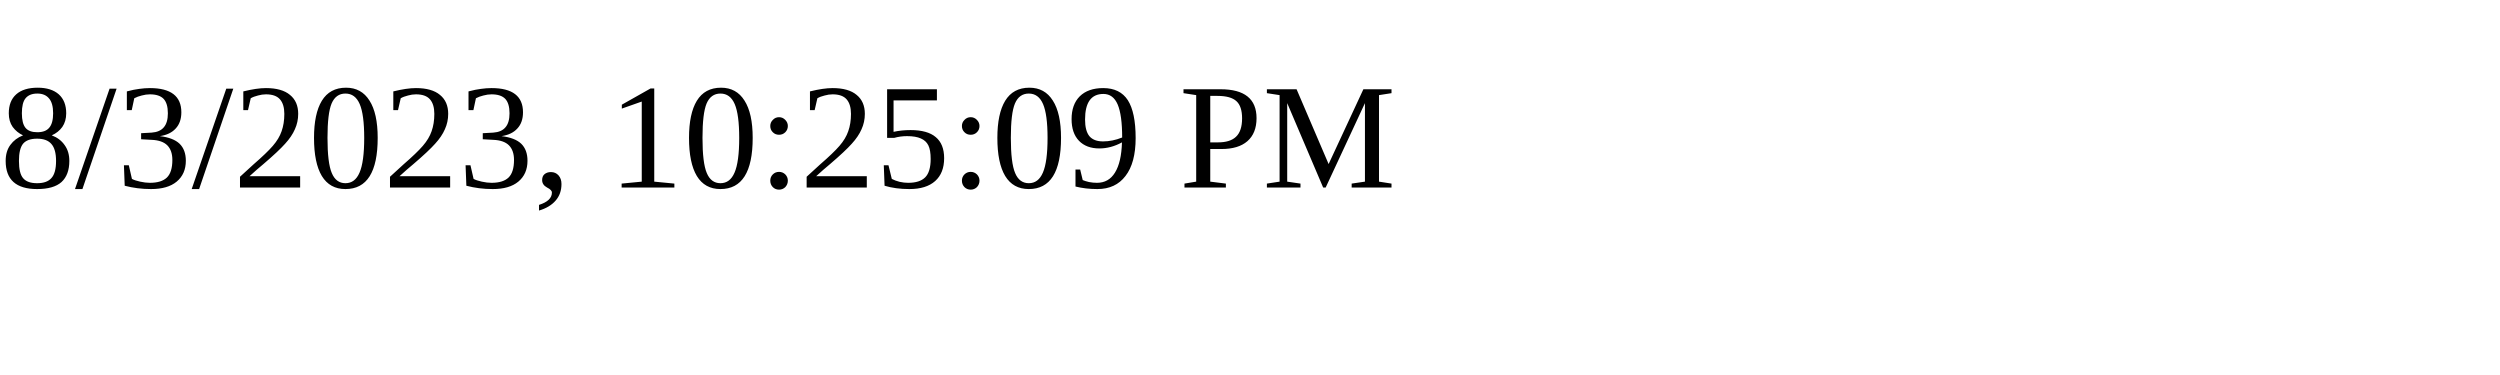
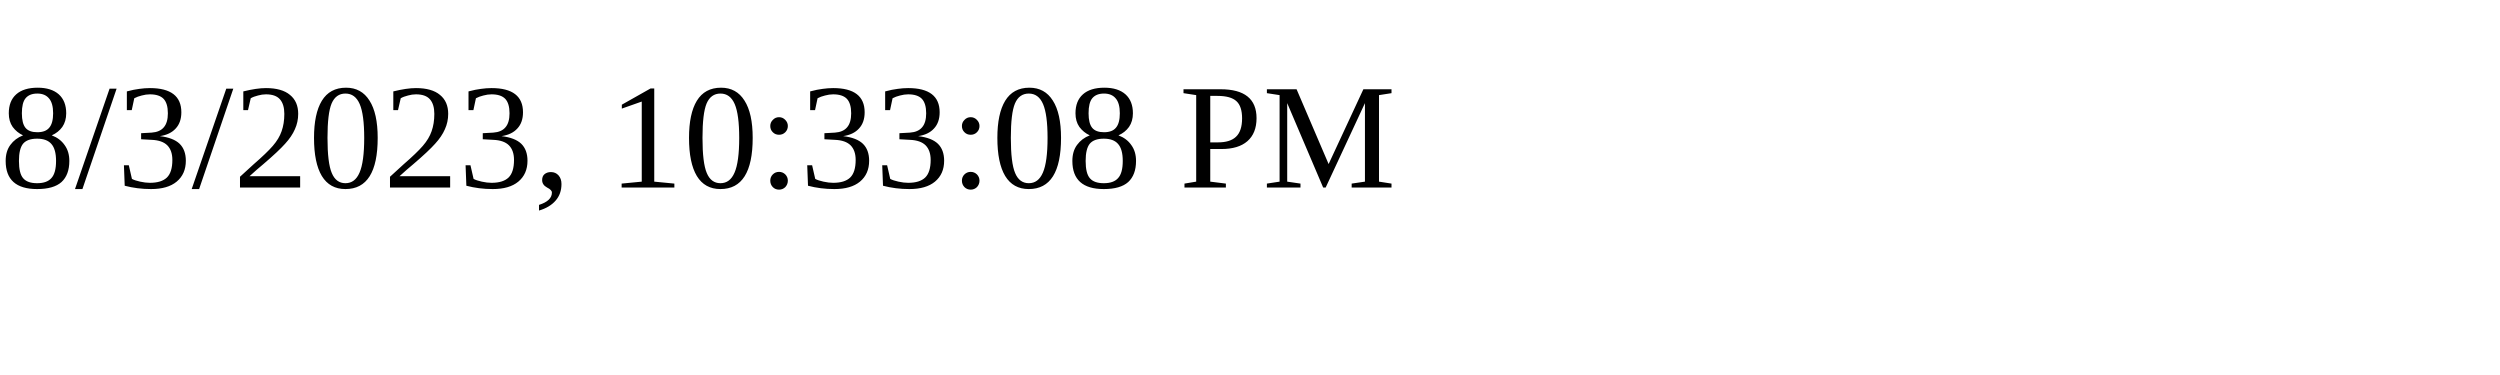
<svg xmlns="http://www.w3.org/2000/svg" height="30" width="200">
-   <text x="0" y="15">8/3/2023, 10:25:09 PM</text>
+   <text x="0" y="15">8/3/2023, 10:33:08 PM</text>
</svg>
